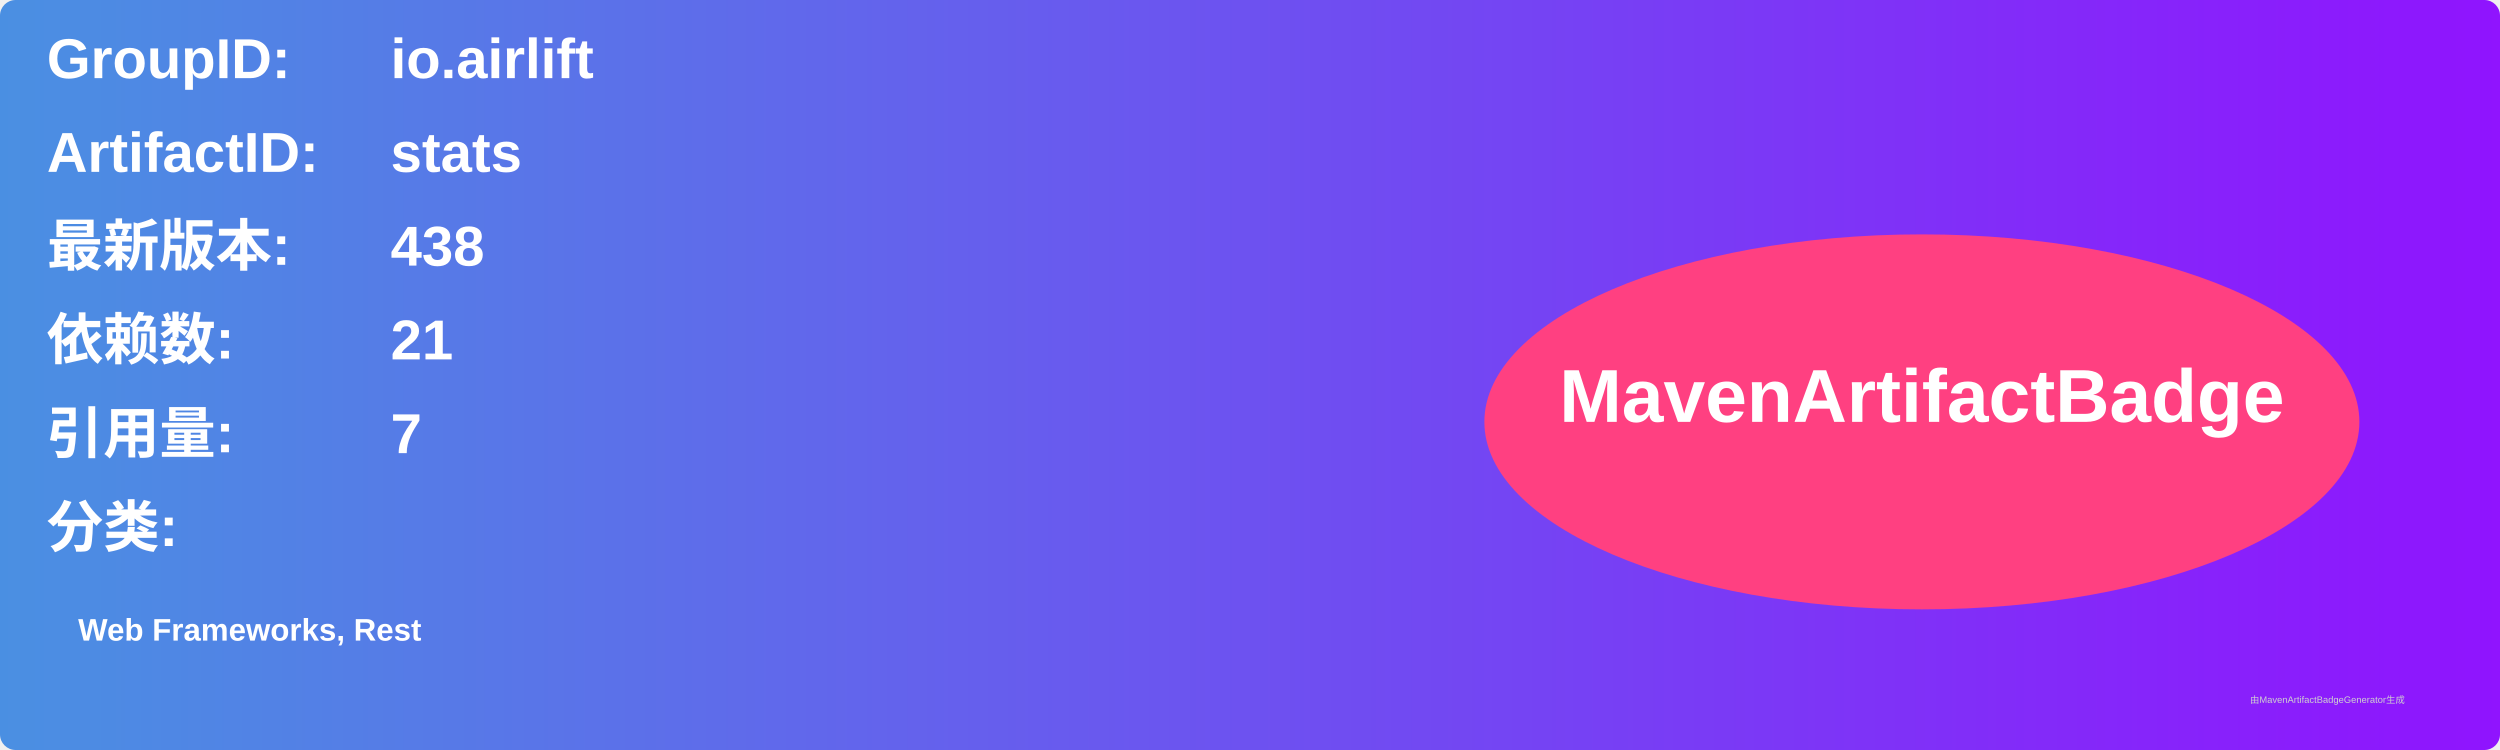
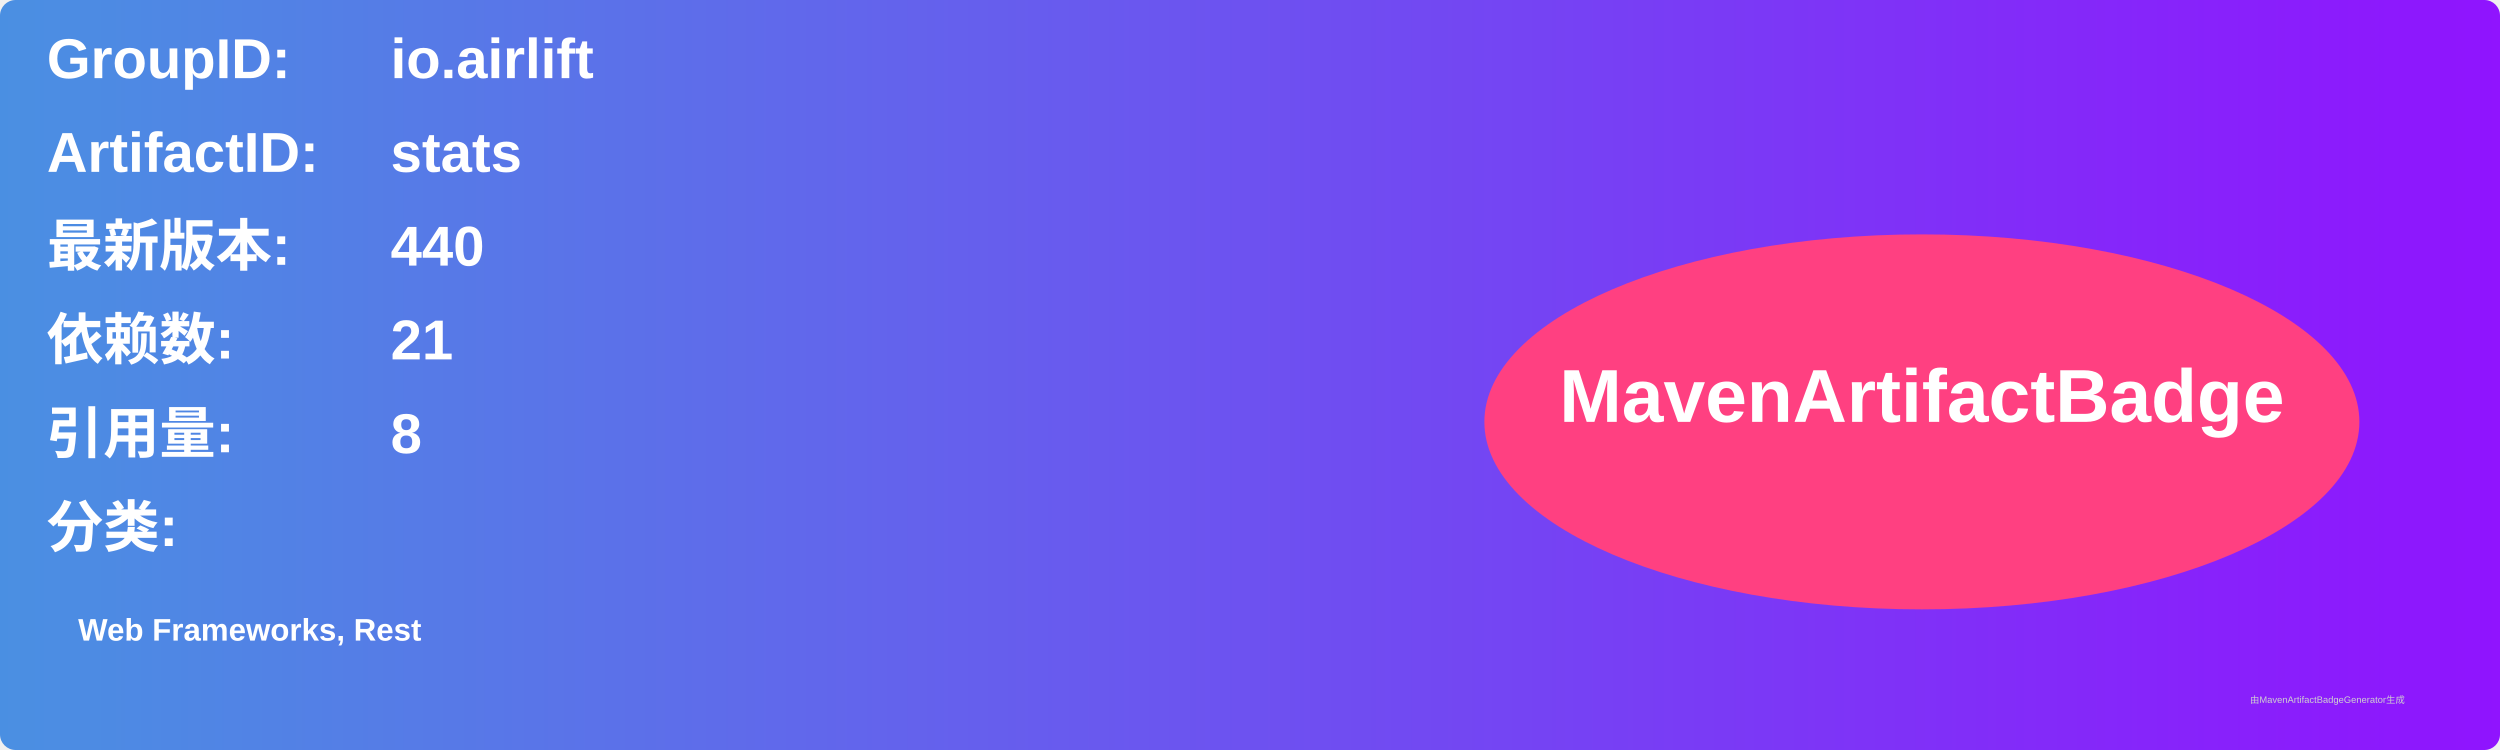
<svg xmlns="http://www.w3.org/2000/svg" width="800" height="240" viewBox="0 0 800 240">
  <linearGradient id="grad" x1="0%" y1="0%" x2="100%" y2="0%">
    <stop offset="0%" stop-color="#4a90e2" />
    <stop offset="100%" stop-color="#9013fe" />
  </linearGradient>
  <rect width="100%" height="100%" rx="5" ry="5" fill="url(#grad)" />
  <g transform="translate(15, 15)">
    <text x="0" y="10" font-family="Arial" font-size="18" fill="white" font-weight="bold" width="260">GroupID:</text>
    <text x="110" y="10" font-family="Arial" font-size="18" fill="white" font-weight="bold" width="460">io.airlift</text>
    <text x="0" y="40" font-family="Arial" font-size="18" fill="white" font-weight="bold" width="260">ArtifactID:</text>
    <text x="110" y="40" font-family="Arial" font-size="18" fill="white" font-weight="bold" width="460">stats</text>
    <text x="0" y="70" font-family="Arial" font-size="18" fill="white" font-weight="bold">最新版本:</text>
    <text x="110" y="70" font-family="Arial" font-size="18" fill="white" font-weight="bold">
-       <tspan font-weight="bold">438</tspan>
+       <tspan font-weight="bold">440</tspan>
    </text>
    <text x="0" y="100" font-family="Arial" font-size="18" fill="white" font-weight="bold">依赖数: </text>
    <text x="110" y="100" font-family="Arial" font-size="18" fill="white">
      <tspan font-weight="bold">21</tspan>
    </text>
    <text x="0" y="130" font-family="Arial" font-size="18" fill="white" font-weight="bold">引用量: </text>
    <text x="110" y="130" font-family="Arial" font-size="18" fill="white">
-       <tspan font-weight="bold">7</tspan>
+       <tspan font-weight="bold">8</tspan>
    </text>
    <text x="0" y="160" font-family="Arial" font-size="18" fill="white" font-weight="bold">分类:</text>
    <text x="10" y="190" font-family="Arial" font-size="10" fill="white">
      <tspan font-weight="bold">Web Frameworks, Rest</tspan>
    </text>
    <ellipse cx="600" cy="120" rx="140" ry="60" fill="#ff4081" />
    <text x="600" y="120" text-anchor="middle" font-family="Arial" font-size="24" fill="white" font-weight="bold">MavenArtifactBadge</text>
  </g>
  <text x="720" y="225" font-family="Arial" font-size="3" fill="#d0d0d0">由MavenArtifactBadgeGenerator生成</text>
</svg>
